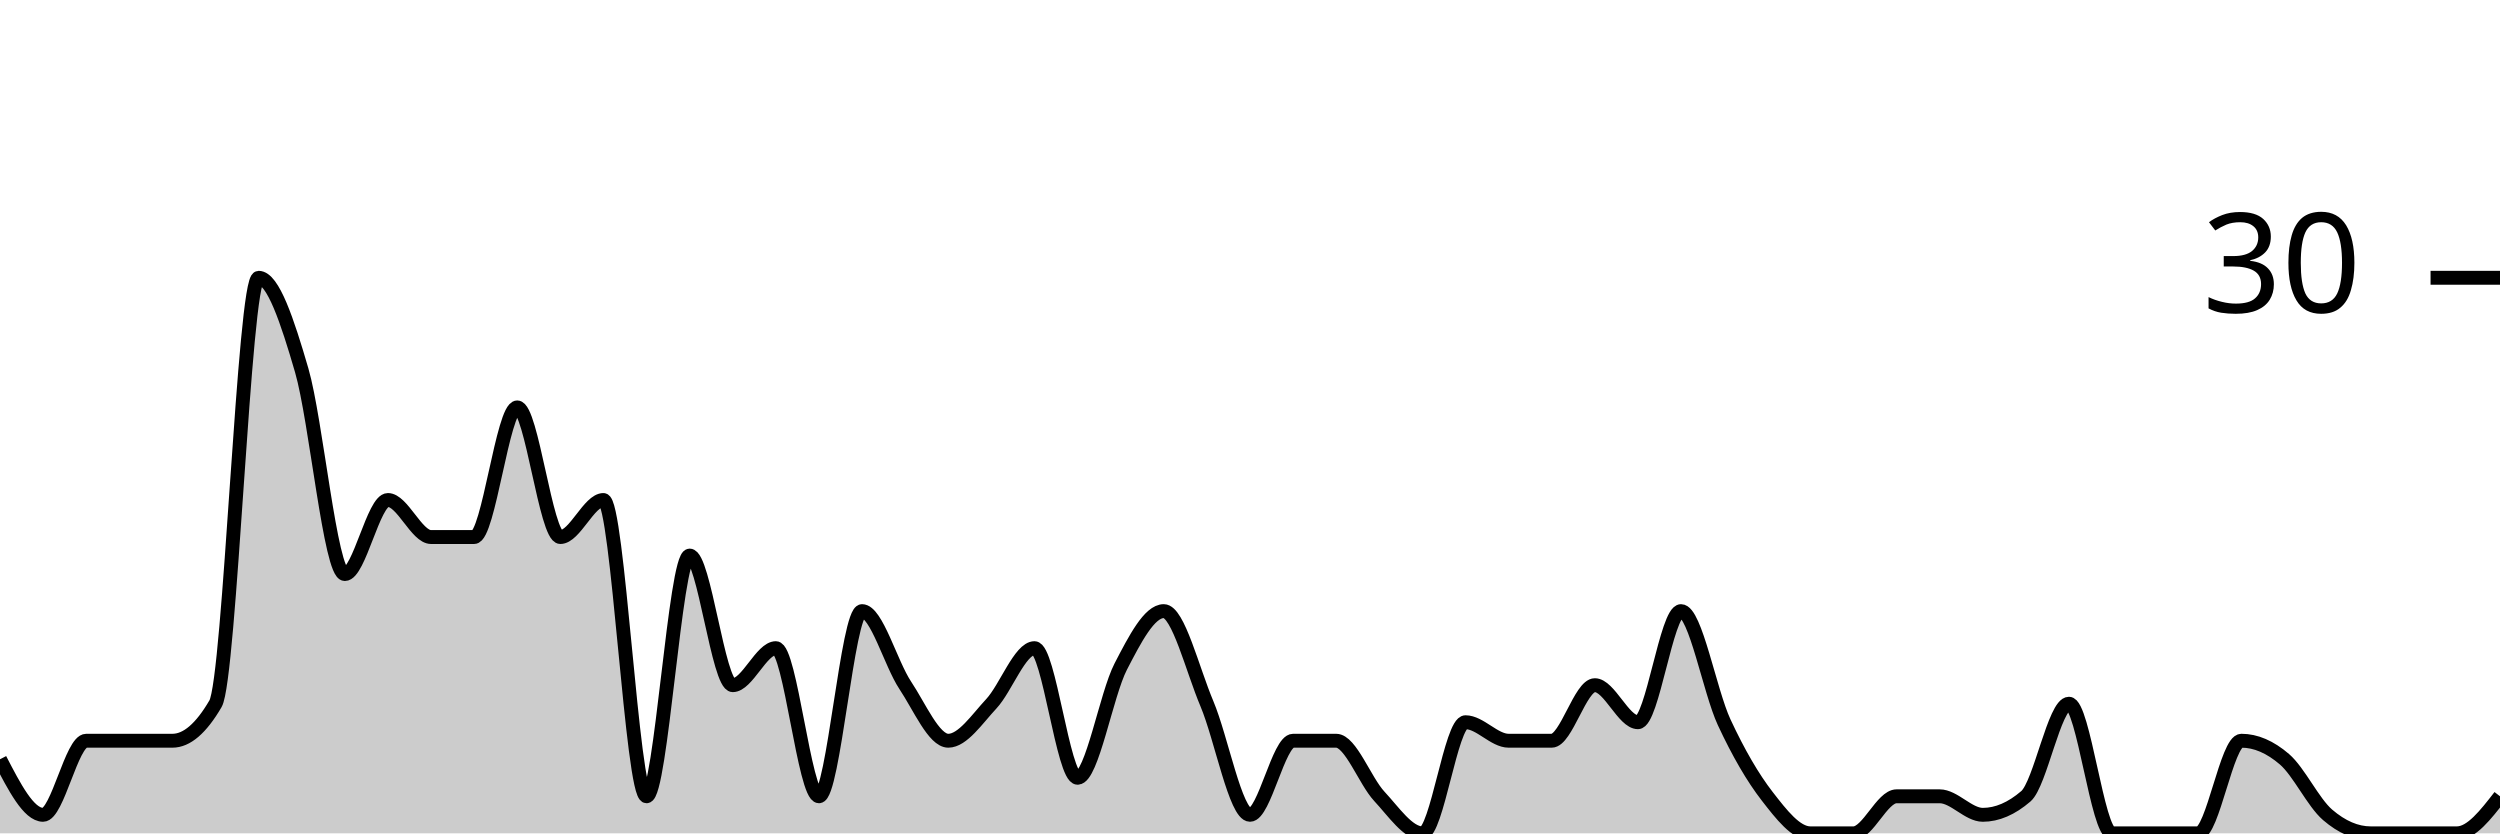
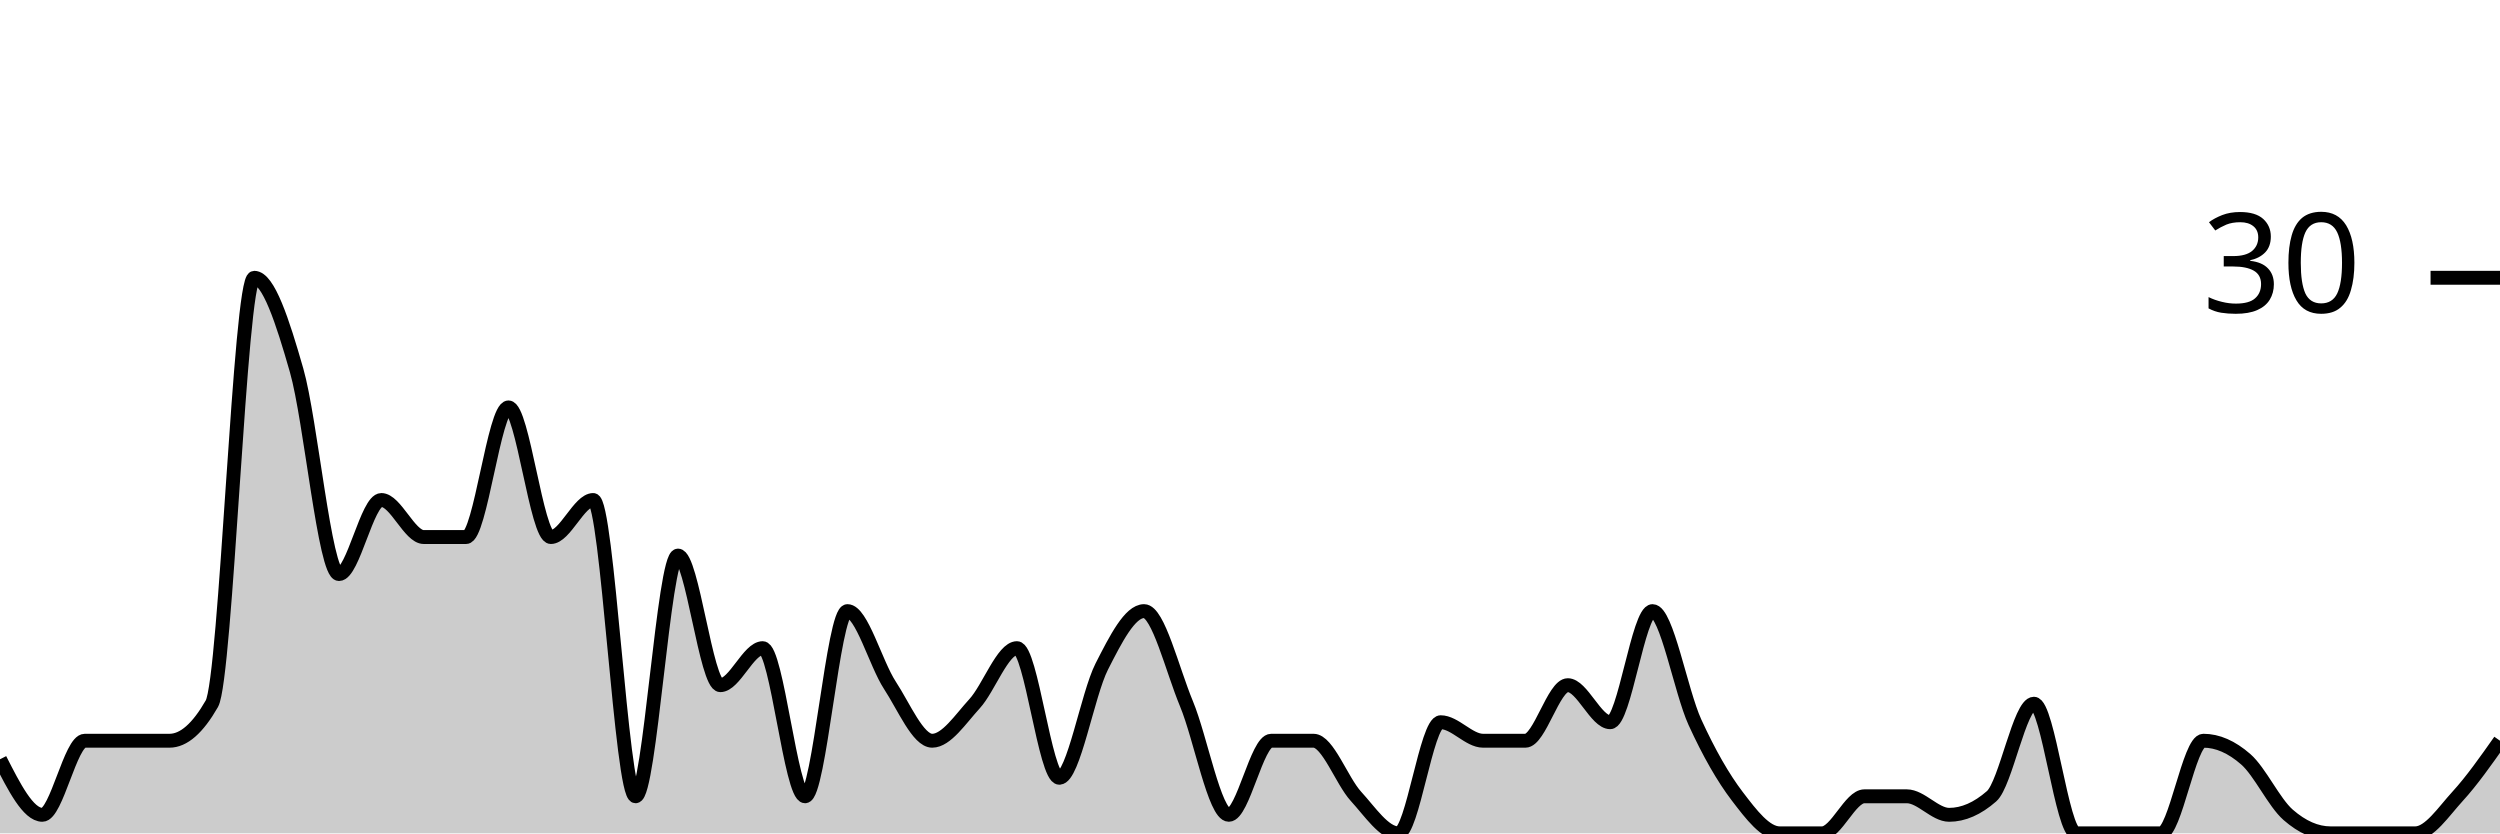
<svg xmlns="http://www.w3.org/2000/svg" viewBox="0 0 180 60">
  <g transform="translate(0,20)">
-     <path class="area" fill="rgba(0, 0, 0, 0.2)" d="M0,34.667C1.034,36.667,2.069,38.667,3.103,38.667C4.138,38.667,5.172,33.333,6.207,33.333C7.241,33.333,8.276,33.333,9.31,33.333C10.345,33.333,11.379,33.333,12.414,33.333C13.448,33.333,14.483,32.444,15.517,30.667C16.552,28.889,17.586,0,18.621,0C19.655,0,20.69,3.111,21.724,6.667C22.759,10.222,23.793,21.333,24.828,21.333C25.862,21.333,26.897,16,27.931,16C28.966,16,30,18.667,31.034,18.667C32.069,18.667,33.103,18.667,34.138,18.667C35.172,18.667,36.207,9.333,37.241,9.333C38.276,9.333,39.31,18.667,40.345,18.667C41.379,18.667,42.414,16,43.448,16C44.483,16,45.517,37.333,46.552,37.333C47.586,37.333,48.621,20,49.655,20C50.69,20,51.724,29.333,52.759,29.333C53.793,29.333,54.828,26.667,55.862,26.667C56.897,26.667,57.931,37.333,58.966,37.333C60,37.333,61.034,24,62.069,24C63.103,24,64.138,27.778,65.172,29.333C66.207,30.889,67.241,33.333,68.276,33.333C69.31,33.333,70.345,31.778,71.379,30.667C72.414,29.556,73.448,26.667,74.483,26.667C75.517,26.667,76.552,36,77.586,36C78.621,36,79.655,30,80.69,28C81.724,26,82.759,24,83.793,24C84.828,24,85.862,28.222,86.897,30.667C87.931,33.111,88.966,38.667,90,38.667C91.034,38.667,92.069,33.333,93.103,33.333C94.138,33.333,95.172,33.333,96.207,33.333C97.241,33.333,98.276,36.222,99.31,37.333C100.345,38.444,101.379,40,102.414,40C103.448,40,104.483,32,105.517,32C106.552,32,107.586,33.333,108.621,33.333C109.655,33.333,110.69,33.333,111.724,33.333C112.759,33.333,113.793,29.333,114.828,29.333C115.862,29.333,116.897,32,117.931,32C118.966,32,120,24,121.034,24C122.069,24,123.103,29.778,124.138,32C125.172,34.222,126.207,36,127.241,37.333C128.276,38.667,129.31,40,130.345,40C131.379,40,132.414,40,133.448,40C134.483,40,135.517,37.333,136.552,37.333C137.586,37.333,138.621,37.333,139.655,37.333C140.69,37.333,141.724,38.667,142.759,38.667C143.793,38.667,144.828,38.222,145.862,37.333C146.897,36.444,147.931,30.667,148.966,30.667C150,30.667,151.034,40,152.069,40C153.103,40,154.138,40,155.172,40C156.207,40,157.241,40,158.276,40C159.31,40,160.345,33.333,161.379,33.333C162.414,33.333,163.448,33.778,164.483,34.667C165.517,35.556,166.552,37.778,167.586,38.667C168.621,39.556,169.655,40,170.69,40C171.724,40,172.759,40,173.793,40C174.828,40,175.862,40,176.897,40C177.931,40,178.966,38.667,180,37.333L180,40C178.966,40,177.931,40,176.897,40C175.862,40,174.828,40,173.793,40C172.759,40,171.724,40,170.69,40C169.655,40,168.621,40,167.586,40C166.552,40,165.517,40,164.483,40C163.448,40,162.414,40,161.379,40C160.345,40,159.31,40,158.276,40C157.241,40,156.207,40,155.172,40C154.138,40,153.103,40,152.069,40C151.034,40,150,40,148.966,40C147.931,40,146.897,40,145.862,40C144.828,40,143.793,40,142.759,40C141.724,40,140.69,40,139.655,40C138.621,40,137.586,40,136.552,40C135.517,40,134.483,40,133.448,40C132.414,40,131.379,40,130.345,40C129.31,40,128.276,40,127.241,40C126.207,40,125.172,40,124.138,40C123.103,40,122.069,40,121.034,40C120,40,118.966,40,117.931,40C116.897,40,115.862,40,114.828,40C113.793,40,112.759,40,111.724,40C110.69,40,109.655,40,108.621,40C107.586,40,106.552,40,105.517,40C104.483,40,103.448,40,102.414,40C101.379,40,100.345,40,99.31,40C98.276,40,97.241,40,96.207,40C95.172,40,94.138,40,93.103,40C92.069,40,91.034,40,90,40C88.966,40,87.931,40,86.897,40C85.862,40,84.828,40,83.793,40C82.759,40,81.724,40,80.69,40C79.655,40,78.621,40,77.586,40C76.552,40,75.517,40,74.483,40C73.448,40,72.414,40,71.379,40C70.345,40,69.31,40,68.276,40C67.241,40,66.207,40,65.172,40C64.138,40,63.103,40,62.069,40C61.034,40,60,40,58.966,40C57.931,40,56.897,40,55.862,40C54.828,40,53.793,40,52.759,40C51.724,40,50.69,40,49.655,40C48.621,40,47.586,40,46.552,40C45.517,40,44.483,40,43.448,40C42.414,40,41.379,40,40.345,40C39.31,40,38.276,40,37.241,40C36.207,40,35.172,40,34.138,40C33.103,40,32.069,40,31.034,40C30,40,28.966,40,27.931,40C26.897,40,25.862,40,24.828,40C23.793,40,22.759,40,21.724,40C20.69,40,19.655,40,18.621,40C17.586,40,16.552,40,15.517,40C14.483,40,13.448,40,12.414,40C11.379,40,10.345,40,9.31,40C8.276,40,7.241,40,6.207,40C5.172,40,4.138,40,3.103,40C2.069,40,1.034,40,0,40Z" />
-     <path class="line" stroke="black" fill="none" d="M0,34.667C1.034,36.667,2.069,38.667,3.103,38.667C4.138,38.667,5.172,33.333,6.207,33.333C7.241,33.333,8.276,33.333,9.31,33.333C10.345,33.333,11.379,33.333,12.414,33.333C13.448,33.333,14.483,32.444,15.517,30.667C16.552,28.889,17.586,0,18.621,0C19.655,0,20.69,3.111,21.724,6.667C22.759,10.222,23.793,21.333,24.828,21.333C25.862,21.333,26.897,16,27.931,16C28.966,16,30,18.667,31.034,18.667C32.069,18.667,33.103,18.667,34.138,18.667C35.172,18.667,36.207,9.333,37.241,9.333C38.276,9.333,39.31,18.667,40.345,18.667C41.379,18.667,42.414,16,43.448,16C44.483,16,45.517,37.333,46.552,37.333C47.586,37.333,48.621,20,49.655,20C50.69,20,51.724,29.333,52.759,29.333C53.793,29.333,54.828,26.667,55.862,26.667C56.897,26.667,57.931,37.333,58.966,37.333C60,37.333,61.034,24,62.069,24C63.103,24,64.138,27.778,65.172,29.333C66.207,30.889,67.241,33.333,68.276,33.333C69.31,33.333,70.345,31.778,71.379,30.667C72.414,29.556,73.448,26.667,74.483,26.667C75.517,26.667,76.552,36,77.586,36C78.621,36,79.655,30,80.69,28C81.724,26,82.759,24,83.793,24C84.828,24,85.862,28.222,86.897,30.667C87.931,33.111,88.966,38.667,90,38.667C91.034,38.667,92.069,33.333,93.103,33.333C94.138,33.333,95.172,33.333,96.207,33.333C97.241,33.333,98.276,36.222,99.31,37.333C100.345,38.444,101.379,40,102.414,40C103.448,40,104.483,32,105.517,32C106.552,32,107.586,33.333,108.621,33.333C109.655,33.333,110.69,33.333,111.724,33.333C112.759,33.333,113.793,29.333,114.828,29.333C115.862,29.333,116.897,32,117.931,32C118.966,32,120,24,121.034,24C122.069,24,123.103,29.778,124.138,32C125.172,34.222,126.207,36,127.241,37.333C128.276,38.667,129.31,40,130.345,40C131.379,40,132.414,40,133.448,40C134.483,40,135.517,37.333,136.552,37.333C137.586,37.333,138.621,37.333,139.655,37.333C140.69,37.333,141.724,38.667,142.759,38.667C143.793,38.667,144.828,38.222,145.862,37.333C146.897,36.444,147.931,30.667,148.966,30.667C150,30.667,151.034,40,152.069,40C153.103,40,154.138,40,155.172,40C156.207,40,157.241,40,158.276,40C159.31,40,160.345,33.333,161.379,33.333C162.414,33.333,163.448,33.778,164.483,34.667C165.517,35.556,166.552,37.778,167.586,38.667C168.621,39.556,169.655,40,170.69,40C171.724,40,172.759,40,173.793,40C174.828,40,175.862,40,176.897,40C177.931,40,178.966,38.667,180,37.333" />
+     <path class="area" fill="rgba(0, 0, 0, 0.2)" d="M0,34.667C1.017,36.667,2.034,38.667,3.051,38.667C4.068,38.667,5.085,33.333,6.102,33.333C7.119,33.333,8.136,33.333,9.153,33.333C10.169,33.333,11.186,33.333,12.203,33.333C13.22,33.333,14.237,32.444,15.254,30.667C16.271,28.889,17.288,0,18.305,0C19.322,0,20.339,3.111,21.356,6.667C22.373,10.222,23.39,21.333,24.407,21.333C25.424,21.333,26.441,16,27.458,16C28.475,16,29.492,18.667,30.508,18.667C31.525,18.667,32.542,18.667,33.559,18.667C34.576,18.667,35.593,9.333,36.61,9.333C37.627,9.333,38.644,18.667,39.661,18.667C40.678,18.667,41.695,16,42.712,16C43.729,16,44.746,37.333,45.763,37.333C46.78,37.333,47.797,20,48.814,20C49.831,20,50.847,29.333,51.864,29.333C52.881,29.333,53.898,26.667,54.915,26.667C55.932,26.667,56.949,37.333,57.966,37.333C58.983,37.333,60,24,61.017,24C62.034,24,63.051,27.778,64.068,29.333C65.085,30.889,66.102,33.333,67.119,33.333C68.136,33.333,69.153,31.778,70.169,30.667C71.186,29.556,72.203,26.667,73.22,26.667C74.237,26.667,75.254,36,76.271,36C77.288,36,78.305,30,79.322,28C80.339,26,81.356,24,82.373,24C83.39,24,84.407,28.222,85.424,30.667C86.441,33.111,87.458,38.667,88.475,38.667C89.492,38.667,90.508,33.333,91.525,33.333C92.542,33.333,93.559,33.333,94.576,33.333C95.593,33.333,96.61,36.222,97.627,37.333C98.644,38.444,99.661,40,100.678,40C101.695,40,102.712,32,103.729,32C104.746,32,105.763,33.333,106.78,33.333C107.797,33.333,108.814,33.333,109.831,33.333C110.847,33.333,111.864,29.333,112.881,29.333C113.898,29.333,114.915,32,115.932,32C116.949,32,117.966,24,118.983,24C120,24,121.017,29.778,122.034,32C123.051,34.222,124.068,36,125.085,37.333C126.102,38.667,127.119,40,128.136,40C129.153,40,130.169,40,131.186,40C132.203,40,133.22,37.333,134.237,37.333C135.254,37.333,136.271,37.333,137.288,37.333C138.305,37.333,139.322,38.667,140.339,38.667C141.356,38.667,142.373,38.222,143.39,37.333C144.407,36.444,145.424,30.667,146.441,30.667C147.458,30.667,148.475,40,149.492,40C150.508,40,151.525,40,152.542,40C153.559,40,154.576,40,155.593,40C156.61,40,157.627,33.333,158.644,33.333C159.661,33.333,160.678,33.778,161.695,34.667C162.712,35.556,163.729,37.778,164.746,38.667C165.763,39.556,166.78,40,167.797,40C168.814,40,169.831,40,170.847,40C171.864,40,172.881,40,173.898,40C174.915,40,175.932,38.444,176.949,37.333C177.966,36.222,178.983,34.778,180,33.333L180,40C178.983,40,177.966,40,176.949,40C175.932,40,174.915,40,173.898,40C172.881,40,171.864,40,170.847,40C169.831,40,168.814,40,167.797,40C166.78,40,165.763,40,164.746,40C163.729,40,162.712,40,161.695,40C160.678,40,159.661,40,158.644,40C157.627,40,156.61,40,155.593,40C154.576,40,153.559,40,152.542,40C151.525,40,150.508,40,149.492,40C148.475,40,147.458,40,146.441,40C145.424,40,144.407,40,143.39,40C142.373,40,141.356,40,140.339,40C139.322,40,138.305,40,137.288,40C136.271,40,135.254,40,134.237,40C133.22,40,132.203,40,131.186,40C130.169,40,129.153,40,128.136,40C127.119,40,126.102,40,125.085,40C124.068,40,123.051,40,122.034,40C121.017,40,120,40,118.983,40C117.966,40,116.949,40,115.932,40C114.915,40,113.898,40,112.881,40C111.864,40,110.847,40,109.831,40C108.814,40,107.797,40,106.78,40C105.763,40,104.746,40,103.729,40C102.712,40,101.695,40,100.678,40C99.661,40,98.644,40,97.627,40C96.61,40,95.593,40,94.576,40C93.559,40,92.542,40,91.525,40C90.508,40,89.492,40,88.475,40C87.458,40,86.441,40,85.424,40C84.407,40,83.39,40,82.373,40C81.356,40,80.339,40,79.322,40C78.305,40,77.288,40,76.271,40C75.254,40,74.237,40,73.22,40C72.203,40,71.186,40,70.169,40C69.153,40,68.136,40,67.119,40C66.102,40,65.085,40,64.068,40C63.051,40,62.034,40,61.017,40C60,40,58.983,40,57.966,40C56.949,40,55.932,40,54.915,40C53.898,40,52.881,40,51.864,40C50.847,40,49.831,40,48.814,40C47.797,40,46.78,40,45.763,40C44.746,40,43.729,40,42.712,40C41.695,40,40.678,40,39.661,40C38.644,40,37.627,40,36.61,40C35.593,40,34.576,40,33.559,40C32.542,40,31.525,40,30.508,40C29.492,40,28.475,40,27.458,40C26.441,40,25.424,40,24.407,40C23.39,40,22.373,40,21.356,40C20.339,40,19.322,40,18.305,40C17.288,40,16.271,40,15.254,40C14.237,40,13.22,40,12.203,40C11.186,40,10.169,40,9.153,40C8.136,40,7.119,40,6.102,40C5.085,40,4.068,40,3.051,40C2.034,40,1.017,40,0,40Z" />
+     <path class="line" stroke="black" fill="none" d="M0,34.667C1.017,36.667,2.034,38.667,3.051,38.667C4.068,38.667,5.085,33.333,6.102,33.333C7.119,33.333,8.136,33.333,9.153,33.333C10.169,33.333,11.186,33.333,12.203,33.333C13.22,33.333,14.237,32.444,15.254,30.667C16.271,28.889,17.288,0,18.305,0C19.322,0,20.339,3.111,21.356,6.667C22.373,10.222,23.39,21.333,24.407,21.333C25.424,21.333,26.441,16,27.458,16C28.475,16,29.492,18.667,30.508,18.667C31.525,18.667,32.542,18.667,33.559,18.667C34.576,18.667,35.593,9.333,36.61,9.333C37.627,9.333,38.644,18.667,39.661,18.667C40.678,18.667,41.695,16,42.712,16C43.729,16,44.746,37.333,45.763,37.333C46.78,37.333,47.797,20,48.814,20C49.831,20,50.847,29.333,51.864,29.333C52.881,29.333,53.898,26.667,54.915,26.667C55.932,26.667,56.949,37.333,57.966,37.333C58.983,37.333,60,24,61.017,24C62.034,24,63.051,27.778,64.068,29.333C65.085,30.889,66.102,33.333,67.119,33.333C68.136,33.333,69.153,31.778,70.169,30.667C71.186,29.556,72.203,26.667,73.22,26.667C74.237,26.667,75.254,36,76.271,36C77.288,36,78.305,30,79.322,28C80.339,26,81.356,24,82.373,24C83.39,24,84.407,28.222,85.424,30.667C86.441,33.111,87.458,38.667,88.475,38.667C89.492,38.667,90.508,33.333,91.525,33.333C92.542,33.333,93.559,33.333,94.576,33.333C95.593,33.333,96.61,36.222,97.627,37.333C98.644,38.444,99.661,40,100.678,40C101.695,40,102.712,32,103.729,32C104.746,32,105.763,33.333,106.78,33.333C107.797,33.333,108.814,33.333,109.831,33.333C110.847,33.333,111.864,29.333,112.881,29.333C113.898,29.333,114.915,32,115.932,32C116.949,32,117.966,24,118.983,24C120,24,121.017,29.778,122.034,32C123.051,34.222,124.068,36,125.085,37.333C126.102,38.667,127.119,40,128.136,40C129.153,40,130.169,40,131.186,40C132.203,40,133.22,37.333,134.237,37.333C135.254,37.333,136.271,37.333,137.288,37.333C138.305,37.333,139.322,38.667,140.339,38.667C141.356,38.667,142.373,38.222,143.39,37.333C144.407,36.444,145.424,30.667,146.441,30.667C147.458,30.667,148.475,40,149.492,40C150.508,40,151.525,40,152.542,40C153.559,40,154.576,40,155.593,40C156.61,40,157.627,33.333,158.644,33.333C159.661,33.333,160.678,33.778,161.695,34.667C162.712,35.556,163.729,37.778,164.746,38.667C165.763,39.556,166.78,40,167.797,40C168.814,40,169.831,40,170.847,40C171.864,40,172.881,40,173.898,40C174.915,40,175.932,38.444,176.949,37.333C177.966,36.222,178.983,34.778,180,33.333" />
    <path class="axis-ceiling" stroke-width="1" stroke="black" fill="none" d="M175,0L180,0" />
    <text class="axis-ceiling-label" font-family="sans-serif" text-anchor="end" font-size="10px" x="170" y="2.5">30</text>
  </g>
</svg>
